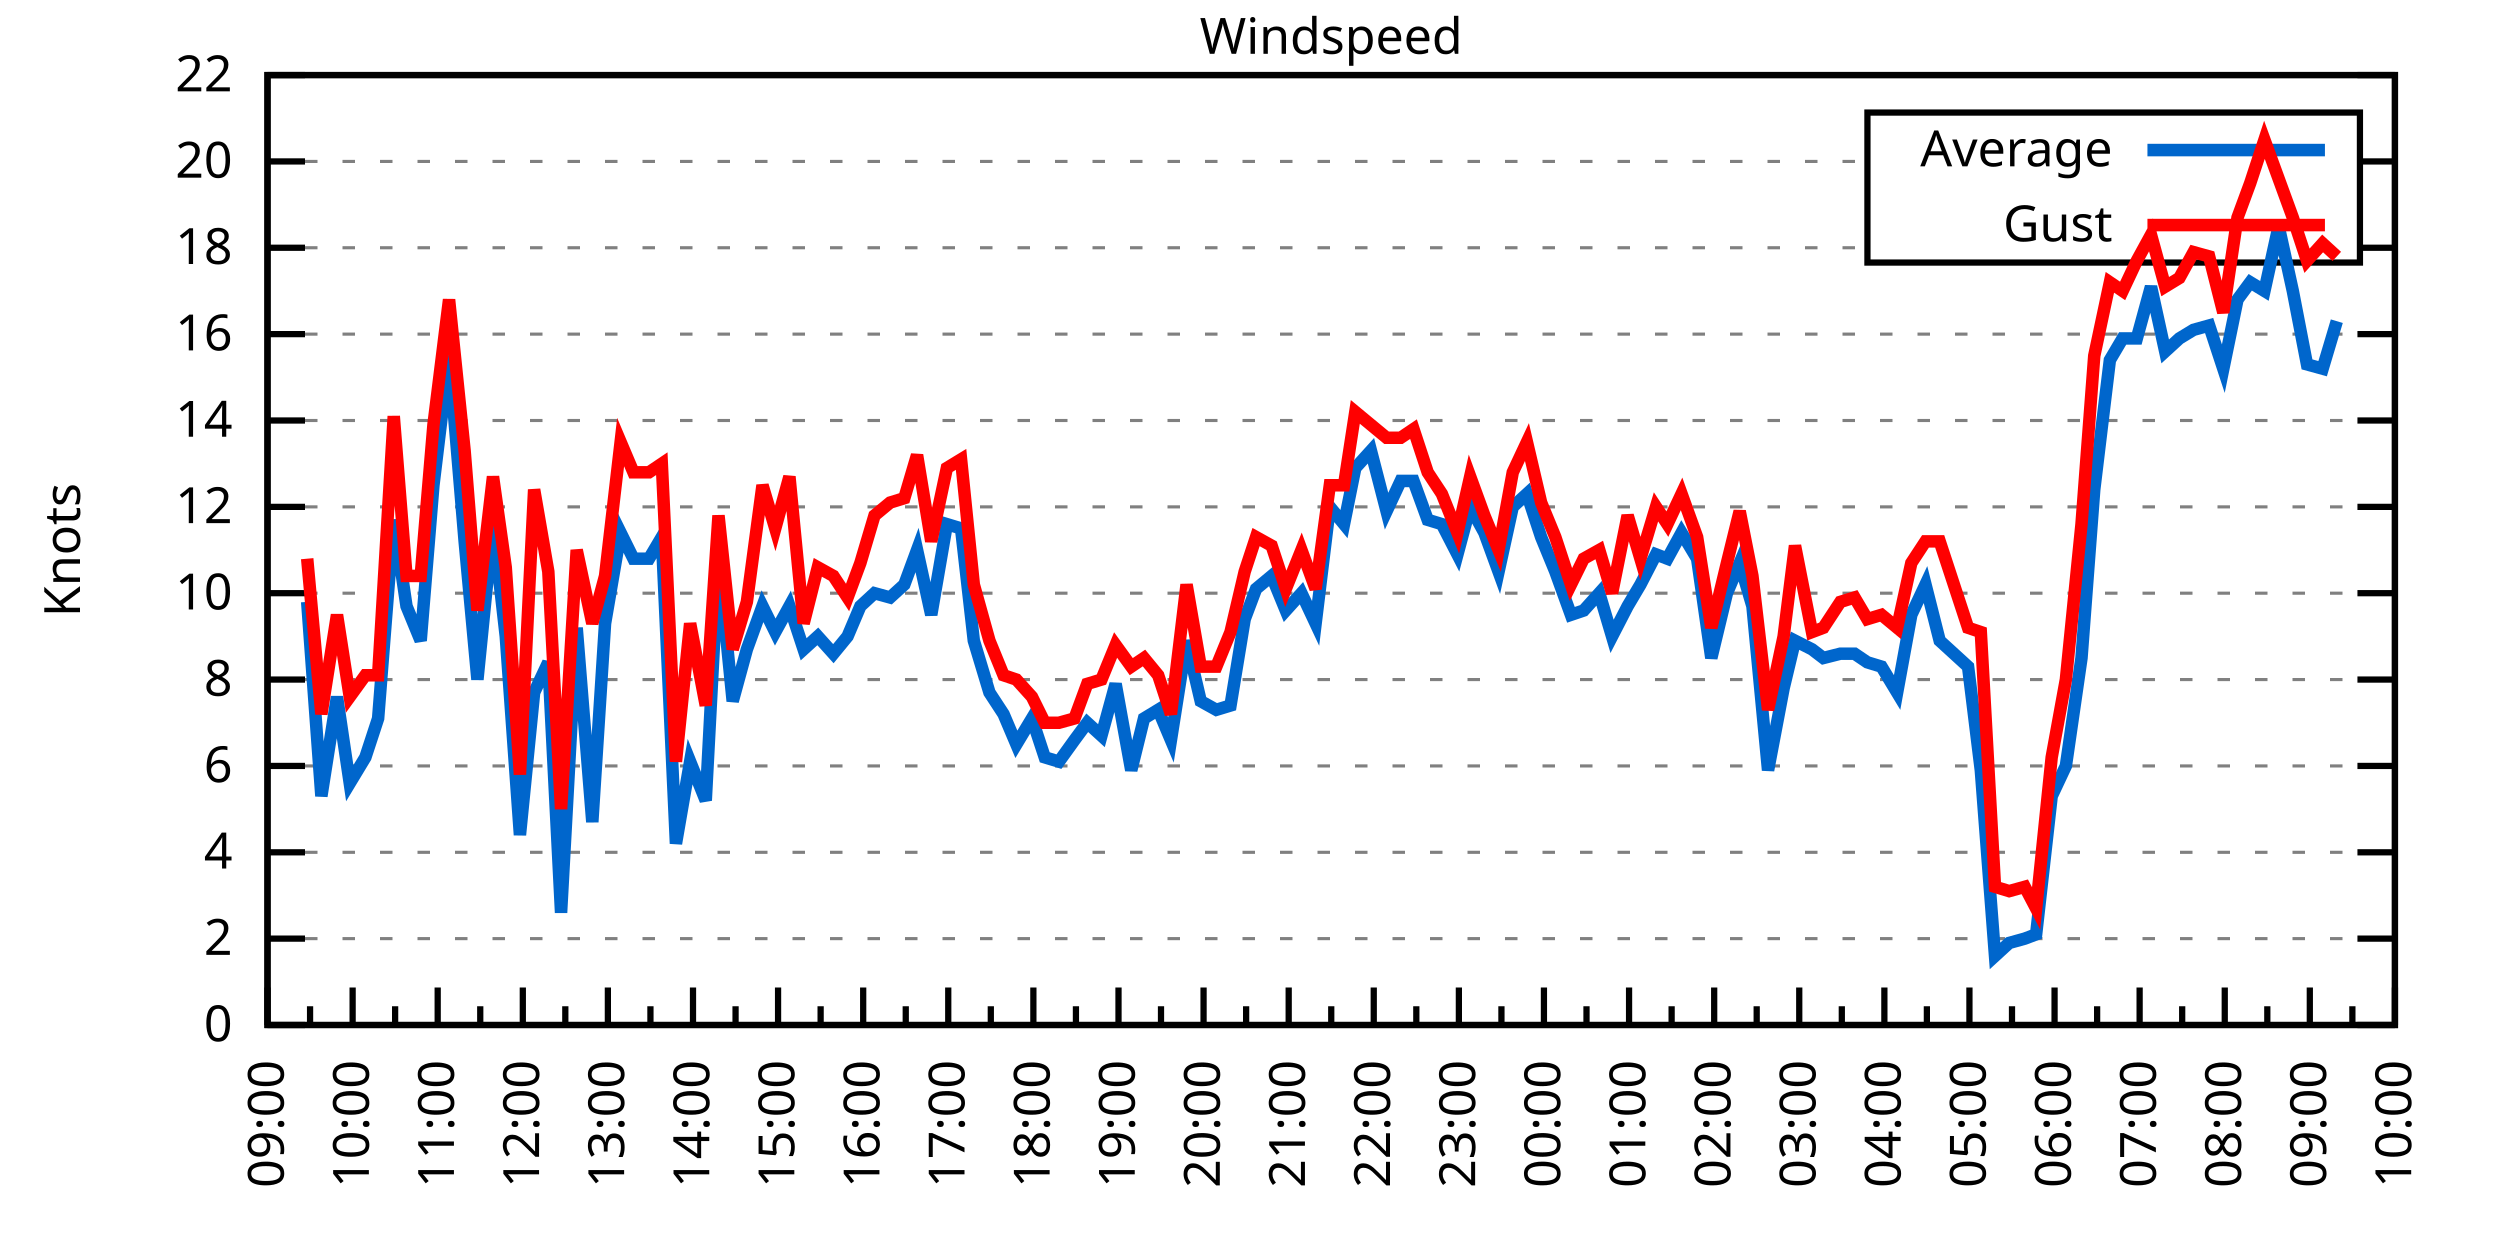
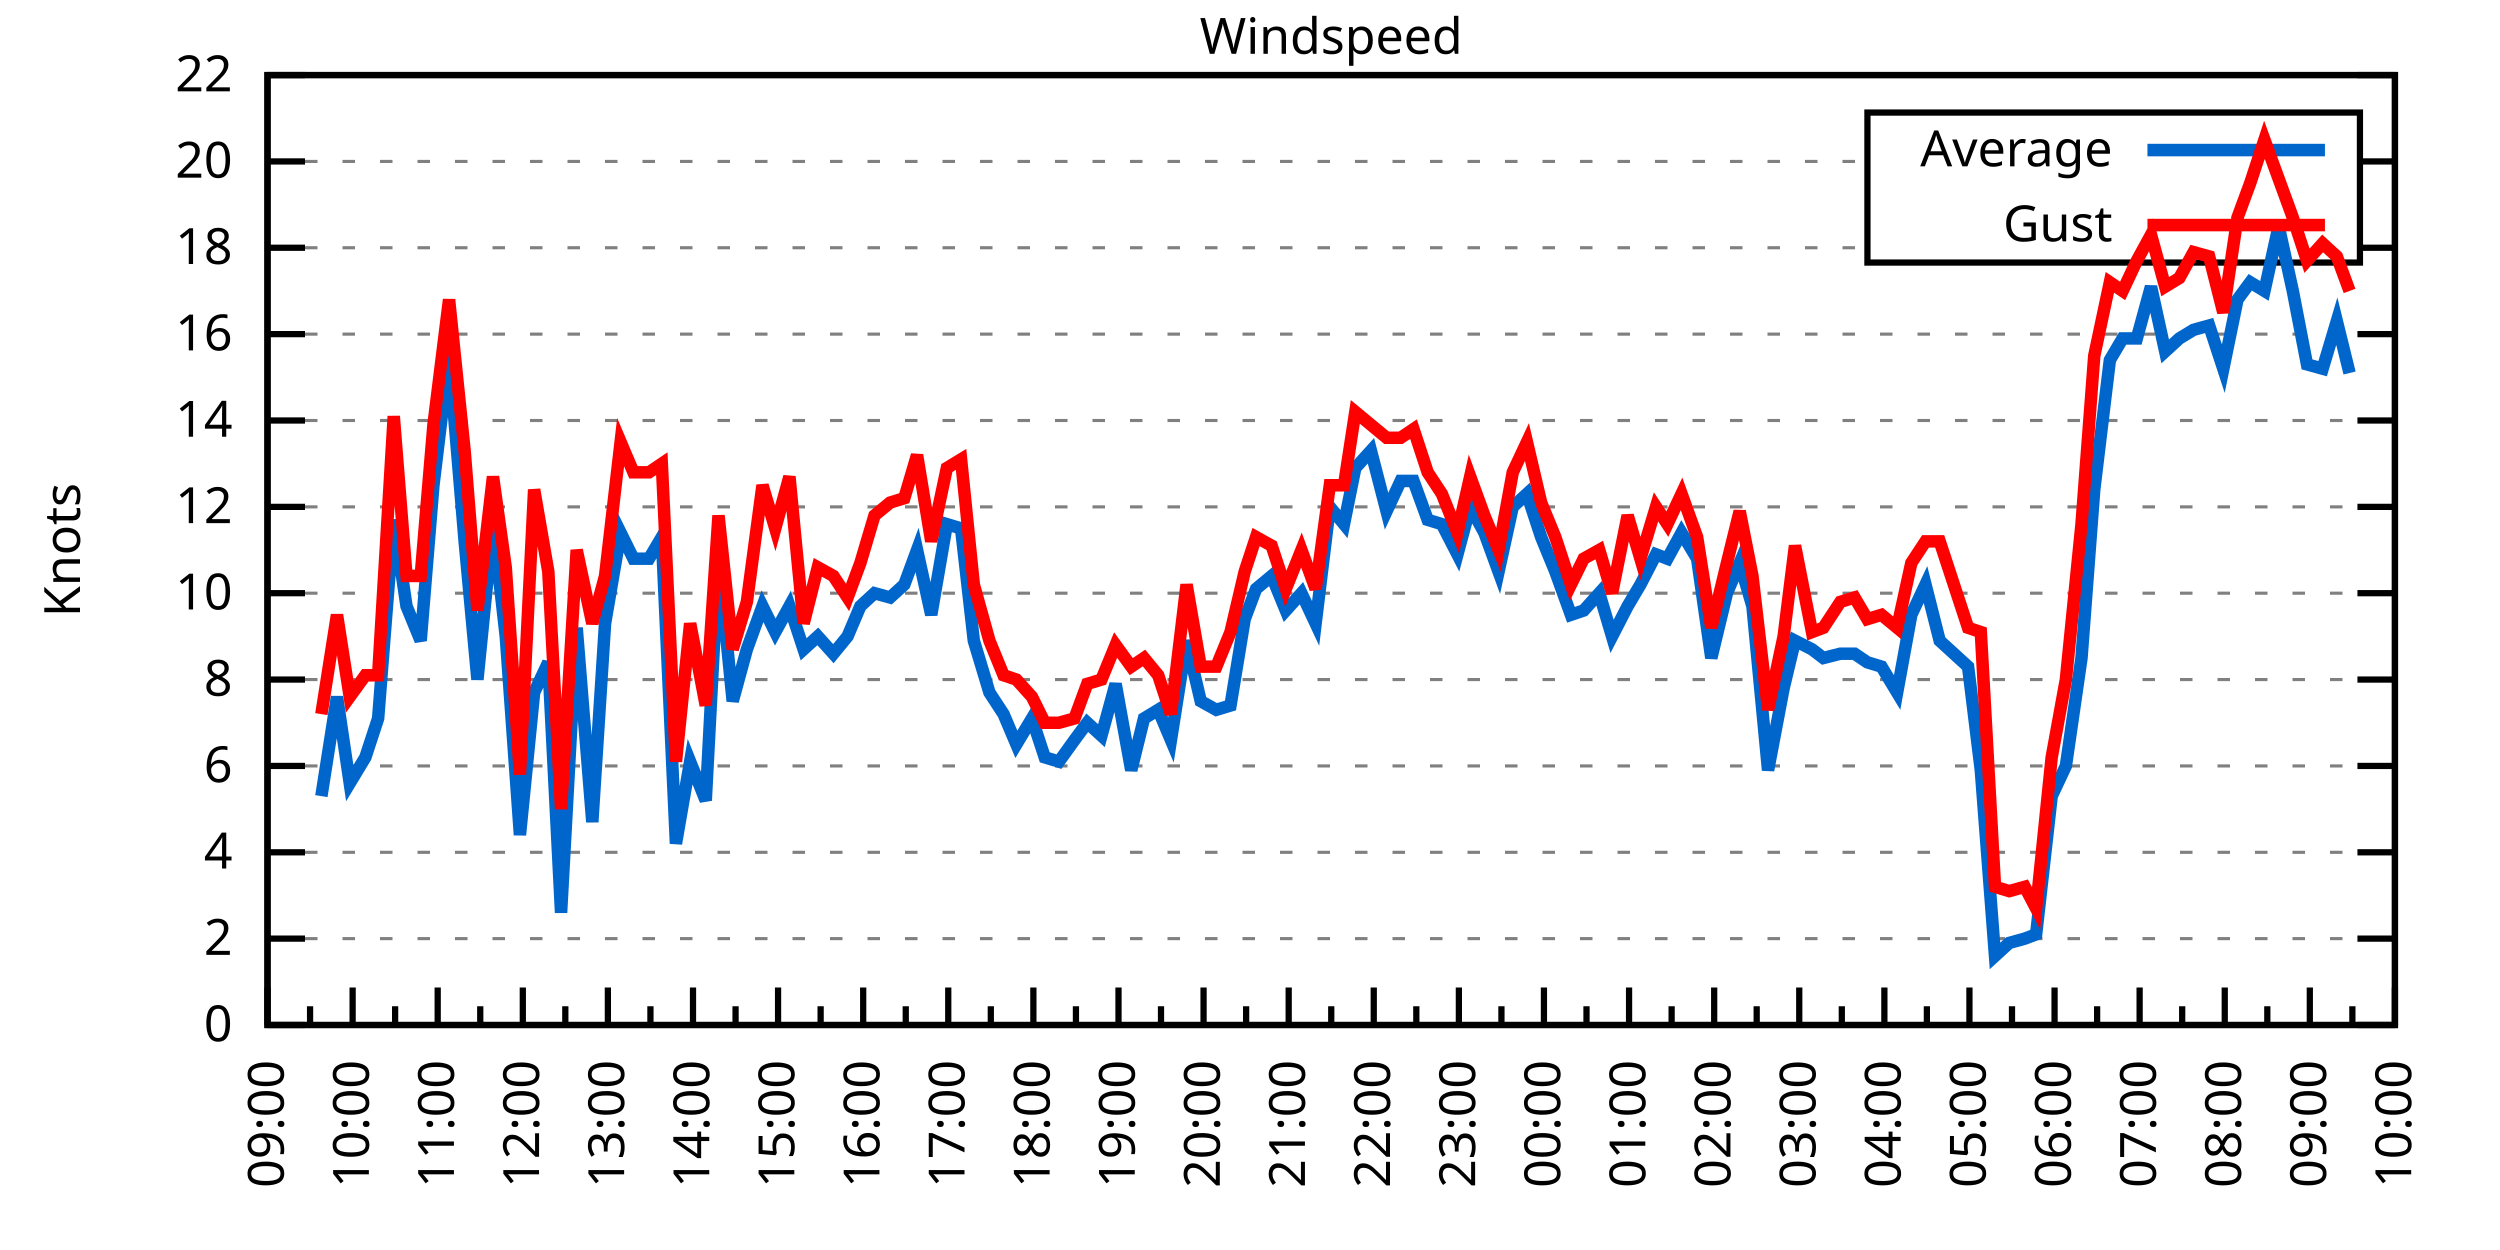
<svg xmlns="http://www.w3.org/2000/svg" xmlns:xlink="http://www.w3.org/1999/xlink" width="400" height="200" viewBox="0 0 400 200">
  <g id="gnuplot_canvas">
    <rect x="0" y="0" width="400" height="200" fill="none" />
    <defs>
      <circle id="gpDot" r="0.5" stroke-width="0.5" stroke="currentColor" />
      <path id="gpPt0" stroke-width="0.333" stroke="currentColor" d="M-1,0 h2 M0,-1 v2" />
      <path id="gpPt1" stroke-width="0.333" stroke="currentColor" d="M-1,-1 L1,1 M1,-1 L-1,1" />
      <path id="gpPt2" stroke-width="0.333" stroke="currentColor" d="M-1,0 L1,0 M0,-1 L0,1 M-1,-1 L1,1 M-1,1 L1,-1" />
      <rect id="gpPt3" stroke-width="0.333" stroke="currentColor" x="-1" y="-1" width="2" height="2" />
      <rect id="gpPt4" stroke-width="0.333" stroke="currentColor" fill="currentColor" x="-1" y="-1" width="2" height="2" />
      <circle id="gpPt5" stroke-width="0.333" stroke="currentColor" cx="0" cy="0" r="1" />
      <use xlink:href="#gpPt5" id="gpPt6" fill="currentColor" stroke="none" />
      <path id="gpPt7" stroke-width="0.333" stroke="currentColor" d="M0,-1.33 L-1.33,0.67 L1.33,0.67 z" />
      <use xlink:href="#gpPt7" id="gpPt8" fill="currentColor" stroke="none" />
      <use xlink:href="#gpPt7" id="gpPt9" stroke="currentColor" transform="rotate(180)" />
      <use xlink:href="#gpPt9" id="gpPt10" fill="currentColor" stroke="none" />
      <use xlink:href="#gpPt3" id="gpPt11" stroke="currentColor" transform="rotate(45)" />
      <use xlink:href="#gpPt11" id="gpPt12" fill="currentColor" stroke="none" />
      <path id="gpPt13" stroke-width="0.333" stroke="currentColor" d="M0,1.330 L1.265,0.411 L0.782,-1.067 L-0.782,-1.076 L-1.265,0.411 z" />
      <use xlink:href="#gpPt13" id="gpPt14" fill="currentColor" stroke="none" />
      <filter id="textbox" filterUnits="objectBoundingBox" x="0" y="0" height="1" width="1">
        <feFlood flood-color="white" flood-opacity="1" result="bgnd" />
        <feComposite in="SourceGraphic" in2="bgnd" operator="atop" />
      </filter>
      <filter id="greybox" filterUnits="objectBoundingBox" x="0" y="0" height="1" width="1">
        <feFlood flood-color="lightgrey" flood-opacity="1" result="grey" />
        <feComposite in="SourceGraphic" in2="grey" operator="atop" />
      </filter>
    </defs>
    <g fill="none" color="white" stroke="currentColor" stroke-width="1.00" stroke-linecap="butt" stroke-linejoin="miter">
</g>
    <g fill="none" color="black" stroke="currentColor" stroke-width="1.00" stroke-linecap="butt" stroke-linejoin="miter">
      <g stroke="none" shape-rendering="crispEdges">
        <polygon fill="rgb(255, 255, 255)" points="42.80,164.00 383.18,164.00 383.18,12.02 42.80,12.02 " />
      </g>
    </g>
    <g fill="none" color="black" stroke="currentColor" stroke-width="1.00" stroke-linecap="butt" stroke-linejoin="miter">
</g>
    <g fill="none" color="black" stroke="black" stroke-width="0.50" stroke-linecap="butt" stroke-linejoin="miter">
</g>
    <g fill="none" color="gray" stroke="currentColor" stroke-width="0.50" stroke-linecap="butt" stroke-linejoin="miter">
      <path stroke="gray" stroke-dasharray="2,4" class="gridline" d="M42.80,164.00 L383.19,164.00  " />
    </g>
    <g fill="none" color="gray" stroke="gray" stroke-width="1.00" stroke-linecap="butt" stroke-linejoin="miter">
</g>
    <g fill="none" color="black" stroke="currentColor" stroke-width="1.00" stroke-linecap="butt" stroke-linejoin="miter">
      <path stroke="black" d="M42.80,164.00 L48.80,164.00 M383.19,164.00 L377.19,164.00  " />
      <g transform="translate(37.20,166.60)" stroke="none" fill="black" font-family="Sans" font-size="8.00" text-anchor="end">
        <text>
          <tspan font-family="Sans"> 0</tspan>
        </text>
      </g>
    </g>
    <g fill="none" color="black" stroke="currentColor" stroke-width="1.00" stroke-linecap="butt" stroke-linejoin="miter">
</g>
    <g fill="none" color="black" stroke="black" stroke-width="0.50" stroke-linecap="butt" stroke-linejoin="miter">
</g>
    <g fill="none" color="gray" stroke="currentColor" stroke-width="0.50" stroke-linecap="butt" stroke-linejoin="miter">
      <path stroke="gray" stroke-dasharray="2,4" class="gridline" d="M42.80,150.18 L383.19,150.18  " />
    </g>
    <g fill="none" color="gray" stroke="gray" stroke-width="1.00" stroke-linecap="butt" stroke-linejoin="miter">
</g>
    <g fill="none" color="black" stroke="currentColor" stroke-width="1.00" stroke-linecap="butt" stroke-linejoin="miter">
      <path stroke="black" d="M42.80,150.18 L48.80,150.18 M383.19,150.18 L377.19,150.18  " />
      <g transform="translate(37.20,152.78)" stroke="none" fill="black" font-family="Sans" font-size="8.00" text-anchor="end">
        <text>
          <tspan font-family="Sans"> 2</tspan>
        </text>
      </g>
    </g>
    <g fill="none" color="black" stroke="currentColor" stroke-width="1.00" stroke-linecap="butt" stroke-linejoin="miter">
</g>
    <g fill="none" color="black" stroke="black" stroke-width="0.50" stroke-linecap="butt" stroke-linejoin="miter">
</g>
    <g fill="none" color="gray" stroke="currentColor" stroke-width="0.50" stroke-linecap="butt" stroke-linejoin="miter">
      <path stroke="gray" stroke-dasharray="2,4" class="gridline" d="M42.80,136.37 L383.19,136.37  " />
    </g>
    <g fill="none" color="gray" stroke="gray" stroke-width="1.00" stroke-linecap="butt" stroke-linejoin="miter">
</g>
    <g fill="none" color="black" stroke="currentColor" stroke-width="1.00" stroke-linecap="butt" stroke-linejoin="miter">
      <path stroke="black" d="M42.80,136.37 L48.80,136.37 M383.19,136.37 L377.19,136.37  " />
      <g transform="translate(37.20,138.97)" stroke="none" fill="black" font-family="Sans" font-size="8.00" text-anchor="end">
        <text>
          <tspan font-family="Sans"> 4</tspan>
        </text>
      </g>
    </g>
    <g fill="none" color="black" stroke="currentColor" stroke-width="1.00" stroke-linecap="butt" stroke-linejoin="miter">
</g>
    <g fill="none" color="black" stroke="black" stroke-width="0.50" stroke-linecap="butt" stroke-linejoin="miter">
</g>
    <g fill="none" color="gray" stroke="currentColor" stroke-width="0.50" stroke-linecap="butt" stroke-linejoin="miter">
      <path stroke="gray" stroke-dasharray="2,4" class="gridline" d="M42.80,122.55 L383.19,122.55  " />
    </g>
    <g fill="none" color="gray" stroke="gray" stroke-width="1.00" stroke-linecap="butt" stroke-linejoin="miter">
</g>
    <g fill="none" color="black" stroke="currentColor" stroke-width="1.00" stroke-linecap="butt" stroke-linejoin="miter">
      <path stroke="black" d="M42.80,122.55 L48.80,122.55 M383.19,122.55 L377.19,122.55  " />
      <g transform="translate(37.20,125.15)" stroke="none" fill="black" font-family="Sans" font-size="8.00" text-anchor="end">
        <text>
          <tspan font-family="Sans"> 6</tspan>
        </text>
      </g>
    </g>
    <g fill="none" color="black" stroke="currentColor" stroke-width="1.00" stroke-linecap="butt" stroke-linejoin="miter">
</g>
    <g fill="none" color="black" stroke="black" stroke-width="0.50" stroke-linecap="butt" stroke-linejoin="miter">
</g>
    <g fill="none" color="gray" stroke="currentColor" stroke-width="0.50" stroke-linecap="butt" stroke-linejoin="miter">
      <path stroke="gray" stroke-dasharray="2,4" class="gridline" d="M42.80,108.73 L383.19,108.73  " />
    </g>
    <g fill="none" color="gray" stroke="gray" stroke-width="1.00" stroke-linecap="butt" stroke-linejoin="miter">
</g>
    <g fill="none" color="black" stroke="currentColor" stroke-width="1.00" stroke-linecap="butt" stroke-linejoin="miter">
      <path stroke="black" d="M42.80,108.73 L48.80,108.73 M383.19,108.73 L377.19,108.73  " />
      <g transform="translate(37.20,111.33)" stroke="none" fill="black" font-family="Sans" font-size="8.00" text-anchor="end">
        <text>
          <tspan font-family="Sans"> 8</tspan>
        </text>
      </g>
    </g>
    <g fill="none" color="black" stroke="currentColor" stroke-width="1.00" stroke-linecap="butt" stroke-linejoin="miter">
</g>
    <g fill="none" color="black" stroke="black" stroke-width="0.50" stroke-linecap="butt" stroke-linejoin="miter">
</g>
    <g fill="none" color="gray" stroke="currentColor" stroke-width="0.50" stroke-linecap="butt" stroke-linejoin="miter">
      <path stroke="gray" stroke-dasharray="2,4" class="gridline" d="M42.80,94.91 L383.19,94.91  " />
    </g>
    <g fill="none" color="gray" stroke="gray" stroke-width="1.00" stroke-linecap="butt" stroke-linejoin="miter">
</g>
    <g fill="none" color="black" stroke="currentColor" stroke-width="1.00" stroke-linecap="butt" stroke-linejoin="miter">
      <path stroke="black" d="M42.80,94.91 L48.80,94.91 M383.19,94.91 L377.19,94.91  " />
      <g transform="translate(37.20,97.51)" stroke="none" fill="black" font-family="Sans" font-size="8.00" text-anchor="end">
        <text>
          <tspan font-family="Sans"> 10</tspan>
        </text>
      </g>
    </g>
    <g fill="none" color="black" stroke="currentColor" stroke-width="1.00" stroke-linecap="butt" stroke-linejoin="miter">
</g>
    <g fill="none" color="black" stroke="black" stroke-width="0.50" stroke-linecap="butt" stroke-linejoin="miter">
</g>
    <g fill="none" color="gray" stroke="currentColor" stroke-width="0.50" stroke-linecap="butt" stroke-linejoin="miter">
      <path stroke="gray" stroke-dasharray="2,4" class="gridline" d="M42.80,81.10 L383.19,81.10  " />
    </g>
    <g fill="none" color="gray" stroke="gray" stroke-width="1.00" stroke-linecap="butt" stroke-linejoin="miter">
</g>
    <g fill="none" color="black" stroke="currentColor" stroke-width="1.00" stroke-linecap="butt" stroke-linejoin="miter">
      <path stroke="black" d="M42.80,81.10 L48.80,81.10 M383.19,81.10 L377.19,81.10  " />
      <g transform="translate(37.20,83.70)" stroke="none" fill="black" font-family="Sans" font-size="8.00" text-anchor="end">
        <text>
          <tspan font-family="Sans"> 12</tspan>
        </text>
      </g>
    </g>
    <g fill="none" color="black" stroke="currentColor" stroke-width="1.00" stroke-linecap="butt" stroke-linejoin="miter">
</g>
    <g fill="none" color="black" stroke="black" stroke-width="0.50" stroke-linecap="butt" stroke-linejoin="miter">
</g>
    <g fill="none" color="gray" stroke="currentColor" stroke-width="0.50" stroke-linecap="butt" stroke-linejoin="miter">
      <path stroke="gray" stroke-dasharray="2,4" class="gridline" d="M42.80,67.28 L383.19,67.28  " />
    </g>
    <g fill="none" color="gray" stroke="gray" stroke-width="1.00" stroke-linecap="butt" stroke-linejoin="miter">
</g>
    <g fill="none" color="black" stroke="currentColor" stroke-width="1.00" stroke-linecap="butt" stroke-linejoin="miter">
      <path stroke="black" d="M42.80,67.28 L48.80,67.28 M383.19,67.28 L377.19,67.28  " />
      <g transform="translate(37.20,69.88)" stroke="none" fill="black" font-family="Sans" font-size="8.00" text-anchor="end">
        <text>
          <tspan font-family="Sans"> 14</tspan>
        </text>
      </g>
    </g>
    <g fill="none" color="black" stroke="currentColor" stroke-width="1.00" stroke-linecap="butt" stroke-linejoin="miter">
</g>
    <g fill="none" color="black" stroke="black" stroke-width="0.50" stroke-linecap="butt" stroke-linejoin="miter">
</g>
    <g fill="none" color="gray" stroke="currentColor" stroke-width="0.50" stroke-linecap="butt" stroke-linejoin="miter">
      <path stroke="gray" stroke-dasharray="2,4" class="gridline" d="M42.80,53.46 L383.19,53.46  " />
    </g>
    <g fill="none" color="gray" stroke="gray" stroke-width="1.00" stroke-linecap="butt" stroke-linejoin="miter">
</g>
    <g fill="none" color="black" stroke="currentColor" stroke-width="1.00" stroke-linecap="butt" stroke-linejoin="miter">
      <path stroke="black" d="M42.80,53.46 L48.80,53.46 M383.19,53.46 L377.19,53.46  " />
      <g transform="translate(37.20,56.06)" stroke="none" fill="black" font-family="Sans" font-size="8.00" text-anchor="end">
        <text>
          <tspan font-family="Sans"> 16</tspan>
        </text>
      </g>
    </g>
    <g fill="none" color="black" stroke="currentColor" stroke-width="1.00" stroke-linecap="butt" stroke-linejoin="miter">
</g>
    <g fill="none" color="black" stroke="black" stroke-width="0.50" stroke-linecap="butt" stroke-linejoin="miter">
</g>
    <g fill="none" color="gray" stroke="currentColor" stroke-width="0.50" stroke-linecap="butt" stroke-linejoin="miter">
      <path stroke="gray" stroke-dasharray="2,4" class="gridline" d="M42.80,39.64 L298.79,39.64 M377.59,39.64 L383.19,39.64  " />
    </g>
    <g fill="none" color="gray" stroke="gray" stroke-width="1.00" stroke-linecap="butt" stroke-linejoin="miter">
</g>
    <g fill="none" color="black" stroke="currentColor" stroke-width="1.00" stroke-linecap="butt" stroke-linejoin="miter">
      <path stroke="black" d="M42.80,39.64 L48.80,39.64 M383.19,39.64 L377.19,39.64  " />
      <g transform="translate(37.20,42.24)" stroke="none" fill="black" font-family="Sans" font-size="8.00" text-anchor="end">
        <text>
          <tspan font-family="Sans"> 18</tspan>
        </text>
      </g>
    </g>
    <g fill="none" color="black" stroke="currentColor" stroke-width="1.00" stroke-linecap="butt" stroke-linejoin="miter">
</g>
    <g fill="none" color="black" stroke="black" stroke-width="0.50" stroke-linecap="butt" stroke-linejoin="miter">
</g>
    <g fill="none" color="gray" stroke="currentColor" stroke-width="0.50" stroke-linecap="butt" stroke-linejoin="miter">
      <path stroke="gray" stroke-dasharray="2,4" class="gridline" d="M42.80,25.83 L298.79,25.83 M377.59,25.83 L383.19,25.83  " />
    </g>
    <g fill="none" color="gray" stroke="gray" stroke-width="1.00" stroke-linecap="butt" stroke-linejoin="miter">
</g>
    <g fill="none" color="black" stroke="currentColor" stroke-width="1.00" stroke-linecap="butt" stroke-linejoin="miter">
      <path stroke="black" d="M42.80,25.83 L48.80,25.83 M383.19,25.83 L377.19,25.83  " />
      <g transform="translate(37.20,28.43)" stroke="none" fill="black" font-family="Sans" font-size="8.00" text-anchor="end">
        <text>
          <tspan font-family="Sans"> 20</tspan>
        </text>
      </g>
    </g>
    <g fill="none" color="black" stroke="currentColor" stroke-width="1.00" stroke-linecap="butt" stroke-linejoin="miter">
</g>
    <g fill="none" color="black" stroke="black" stroke-width="0.50" stroke-linecap="butt" stroke-linejoin="miter">
</g>
    <g fill="none" color="gray" stroke="currentColor" stroke-width="0.50" stroke-linecap="butt" stroke-linejoin="miter">
      <path stroke="gray" stroke-dasharray="2,4" class="gridline" d="M42.80,12.01 L383.19,12.01  " />
    </g>
    <g fill="none" color="gray" stroke="gray" stroke-width="1.00" stroke-linecap="butt" stroke-linejoin="miter">
</g>
    <g fill="none" color="black" stroke="currentColor" stroke-width="1.00" stroke-linecap="butt" stroke-linejoin="miter">
      <path stroke="black" d="M42.80,12.01 L48.80,12.01 M383.19,12.01 L377.19,12.01  " />
      <g transform="translate(37.20,14.61)" stroke="none" fill="black" font-family="Sans" font-size="8.00" text-anchor="end">
        <text>
          <tspan font-family="Sans"> 22</tspan>
        </text>
      </g>
    </g>
    <g fill="none" color="black" stroke="currentColor" stroke-width="1.00" stroke-linecap="butt" stroke-linejoin="miter">
      <path stroke="black" d="M42.80,164.00 L42.80,158.00  " />
      <g transform="translate(45.40,169.60) rotate(270)" stroke="none" fill="black" font-family="Sans" font-size="8.00" text-anchor="end">
        <text>
          <tspan font-family="Sans">09:00</tspan>
        </text>
      </g>
    </g>
    <g fill="none" color="black" stroke="currentColor" stroke-width="1.00" stroke-linecap="butt" stroke-linejoin="miter">
      <path stroke="black" d="M49.61,164.00 L49.61,161.00 M56.42,164.00 L56.42,158.00  " />
      <g transform="translate(59.02,169.60) rotate(270)" stroke="none" fill="black" font-family="Sans" font-size="8.00" text-anchor="end">
        <text>
          <tspan font-family="Sans">10:00</tspan>
        </text>
      </g>
    </g>
    <g fill="none" color="black" stroke="currentColor" stroke-width="1.00" stroke-linecap="butt" stroke-linejoin="miter">
      <path stroke="black" d="M63.22,164.00 L63.22,161.00 M70.03,164.00 L70.03,158.00  " />
      <g transform="translate(72.63,169.60) rotate(270)" stroke="none" fill="black" font-family="Sans" font-size="8.00" text-anchor="end">
        <text>
          <tspan font-family="Sans">11:00</tspan>
        </text>
      </g>
    </g>
    <g fill="none" color="black" stroke="currentColor" stroke-width="1.00" stroke-linecap="butt" stroke-linejoin="miter">
      <path stroke="black" d="M76.84,164.00 L76.84,161.00 M83.65,164.00 L83.65,158.00  " />
      <g transform="translate(86.25,169.60) rotate(270)" stroke="none" fill="black" font-family="Sans" font-size="8.00" text-anchor="end">
        <text>
          <tspan font-family="Sans">12:00</tspan>
        </text>
      </g>
    </g>
    <g fill="none" color="black" stroke="currentColor" stroke-width="1.00" stroke-linecap="butt" stroke-linejoin="miter">
      <path stroke="black" d="M90.45,164.00 L90.45,161.00 M97.26,164.00 L97.26,158.00  " />
      <g transform="translate(99.86,169.60) rotate(270)" stroke="none" fill="black" font-family="Sans" font-size="8.00" text-anchor="end">
        <text>
          <tspan font-family="Sans">13:00</tspan>
        </text>
      </g>
    </g>
    <g fill="none" color="black" stroke="currentColor" stroke-width="1.00" stroke-linecap="butt" stroke-linejoin="miter">
      <path stroke="black" d="M104.07,164.00 L104.07,161.00 M110.88,164.00 L110.88,158.00  " />
      <g transform="translate(113.48,169.60) rotate(270)" stroke="none" fill="black" font-family="Sans" font-size="8.00" text-anchor="end">
        <text>
          <tspan font-family="Sans">14:00</tspan>
        </text>
      </g>
    </g>
    <g fill="none" color="black" stroke="currentColor" stroke-width="1.00" stroke-linecap="butt" stroke-linejoin="miter">
      <path stroke="black" d="M117.69,164.00 L117.69,161.00 M124.49,164.00 L124.49,158.00  " />
      <g transform="translate(127.09,169.60) rotate(270)" stroke="none" fill="black" font-family="Sans" font-size="8.00" text-anchor="end">
        <text>
          <tspan font-family="Sans">15:00</tspan>
        </text>
      </g>
    </g>
    <g fill="none" color="black" stroke="currentColor" stroke-width="1.00" stroke-linecap="butt" stroke-linejoin="miter">
      <path stroke="black" d="M131.30,164.00 L131.30,161.00 M138.11,164.00 L138.11,158.00  " />
      <g transform="translate(140.71,169.60) rotate(270)" stroke="none" fill="black" font-family="Sans" font-size="8.00" text-anchor="end">
        <text>
          <tspan font-family="Sans">16:00</tspan>
        </text>
      </g>
    </g>
    <g fill="none" color="black" stroke="currentColor" stroke-width="1.00" stroke-linecap="butt" stroke-linejoin="miter">
      <path stroke="black" d="M144.92,164.00 L144.92,161.00 M151.72,164.00 L151.72,158.00  " />
      <g transform="translate(154.32,169.60) rotate(270)" stroke="none" fill="black" font-family="Sans" font-size="8.00" text-anchor="end">
        <text>
          <tspan font-family="Sans">17:00</tspan>
        </text>
      </g>
    </g>
    <g fill="none" color="black" stroke="currentColor" stroke-width="1.00" stroke-linecap="butt" stroke-linejoin="miter">
      <path stroke="black" d="M158.53,164.00 L158.53,161.00 M165.34,164.00 L165.34,158.00  " />
      <g transform="translate(167.94,169.60) rotate(270)" stroke="none" fill="black" font-family="Sans" font-size="8.00" text-anchor="end">
        <text>
          <tspan font-family="Sans">18:00</tspan>
        </text>
      </g>
    </g>
    <g fill="none" color="black" stroke="currentColor" stroke-width="1.00" stroke-linecap="butt" stroke-linejoin="miter">
      <path stroke="black" d="M172.15,164.00 L172.15,161.00 M178.96,164.00 L178.96,158.00  " />
      <g transform="translate(181.56,169.60) rotate(270)" stroke="none" fill="black" font-family="Sans" font-size="8.00" text-anchor="end">
        <text>
          <tspan font-family="Sans">19:00</tspan>
        </text>
      </g>
    </g>
    <g fill="none" color="black" stroke="currentColor" stroke-width="1.00" stroke-linecap="butt" stroke-linejoin="miter">
      <path stroke="black" d="M185.76,164.00 L185.76,161.00 M192.57,164.00 L192.57,158.00  " />
      <g transform="translate(195.17,169.60) rotate(270)" stroke="none" fill="black" font-family="Sans" font-size="8.00" text-anchor="end">
        <text>
          <tspan font-family="Sans">20:00</tspan>
        </text>
      </g>
    </g>
    <g fill="none" color="black" stroke="currentColor" stroke-width="1.00" stroke-linecap="butt" stroke-linejoin="miter">
      <path stroke="black" d="M199.38,164.00 L199.38,161.00 M206.19,164.00 L206.19,158.00  " />
      <g transform="translate(208.79,169.60) rotate(270)" stroke="none" fill="black" font-family="Sans" font-size="8.00" text-anchor="end">
        <text>
          <tspan font-family="Sans">21:00</tspan>
        </text>
      </g>
    </g>
    <g fill="none" color="black" stroke="currentColor" stroke-width="1.00" stroke-linecap="butt" stroke-linejoin="miter">
      <path stroke="black" d="M213.00,164.00 L213.00,161.00 M219.80,164.00 L219.80,158.00  " />
      <g transform="translate(222.40,169.60) rotate(270)" stroke="none" fill="black" font-family="Sans" font-size="8.00" text-anchor="end">
        <text>
          <tspan font-family="Sans">22:00</tspan>
        </text>
      </g>
    </g>
    <g fill="none" color="black" stroke="currentColor" stroke-width="1.00" stroke-linecap="butt" stroke-linejoin="miter">
      <path stroke="black" d="M226.61,164.00 L226.61,161.00 M233.42,164.00 L233.42,158.00  " />
      <g transform="translate(236.02,169.60) rotate(270)" stroke="none" fill="black" font-family="Sans" font-size="8.00" text-anchor="end">
        <text>
          <tspan font-family="Sans">23:00</tspan>
        </text>
      </g>
    </g>
    <g fill="none" color="black" stroke="currentColor" stroke-width="1.00" stroke-linecap="butt" stroke-linejoin="miter">
      <path stroke="black" d="M240.23,164.00 L240.23,161.00 M247.03,164.00 L247.03,158.00  " />
      <g transform="translate(249.63,169.60) rotate(270)" stroke="none" fill="black" font-family="Sans" font-size="8.00" text-anchor="end">
        <text>
          <tspan font-family="Sans">00:00</tspan>
        </text>
      </g>
    </g>
    <g fill="none" color="black" stroke="currentColor" stroke-width="1.00" stroke-linecap="butt" stroke-linejoin="miter">
      <path stroke="black" d="M253.84,164.00 L253.84,161.00 M260.65,164.00 L260.65,158.00  " />
      <g transform="translate(263.25,169.60) rotate(270)" stroke="none" fill="black" font-family="Sans" font-size="8.00" text-anchor="end">
        <text>
          <tspan font-family="Sans">01:00</tspan>
        </text>
      </g>
    </g>
    <g fill="none" color="black" stroke="currentColor" stroke-width="1.00" stroke-linecap="butt" stroke-linejoin="miter">
      <path stroke="black" d="M267.46,164.00 L267.46,161.00 M274.27,164.00 L274.27,158.00  " />
      <g transform="translate(276.87,169.60) rotate(270)" stroke="none" fill="black" font-family="Sans" font-size="8.00" text-anchor="end">
        <text>
          <tspan font-family="Sans">02:00</tspan>
        </text>
      </g>
    </g>
    <g fill="none" color="black" stroke="currentColor" stroke-width="1.00" stroke-linecap="butt" stroke-linejoin="miter">
      <path stroke="black" d="M281.07,164.00 L281.07,161.00 M287.88,164.00 L287.88,158.00  " />
      <g transform="translate(290.48,169.60) rotate(270)" stroke="none" fill="black" font-family="Sans" font-size="8.00" text-anchor="end">
        <text>
          <tspan font-family="Sans">03:00</tspan>
        </text>
      </g>
    </g>
    <g fill="none" color="black" stroke="currentColor" stroke-width="1.00" stroke-linecap="butt" stroke-linejoin="miter">
      <path stroke="black" d="M294.69,164.00 L294.69,161.00 M301.50,164.00 L301.50,158.00  " />
      <g transform="translate(304.10,169.60) rotate(270)" stroke="none" fill="black" font-family="Sans" font-size="8.00" text-anchor="end">
        <text>
          <tspan font-family="Sans">04:00</tspan>
        </text>
      </g>
    </g>
    <g fill="none" color="black" stroke="currentColor" stroke-width="1.00" stroke-linecap="butt" stroke-linejoin="miter">
      <path stroke="black" d="M308.30,164.00 L308.30,161.00 M315.11,164.00 L315.11,158.00  " />
      <g transform="translate(317.71,169.60) rotate(270)" stroke="none" fill="black" font-family="Sans" font-size="8.00" text-anchor="end">
        <text>
          <tspan font-family="Sans">05:00</tspan>
        </text>
      </g>
    </g>
    <g fill="none" color="black" stroke="currentColor" stroke-width="1.00" stroke-linecap="butt" stroke-linejoin="miter">
      <path stroke="black" d="M321.92,164.00 L321.92,161.00 M328.73,164.00 L328.73,158.00  " />
      <g transform="translate(331.33,169.60) rotate(270)" stroke="none" fill="black" font-family="Sans" font-size="8.00" text-anchor="end">
        <text>
          <tspan font-family="Sans">06:00</tspan>
        </text>
      </g>
    </g>
    <g fill="none" color="black" stroke="currentColor" stroke-width="1.00" stroke-linecap="butt" stroke-linejoin="miter">
      <path stroke="black" d="M335.54,164.00 L335.54,161.00 M342.34,164.00 L342.34,158.00  " />
      <g transform="translate(344.94,169.60) rotate(270)" stroke="none" fill="black" font-family="Sans" font-size="8.00" text-anchor="end">
        <text>
          <tspan font-family="Sans">07:00</tspan>
        </text>
      </g>
    </g>
    <g fill="none" color="black" stroke="currentColor" stroke-width="1.00" stroke-linecap="butt" stroke-linejoin="miter">
      <path stroke="black" d="M349.15,164.00 L349.15,161.00 M355.96,164.00 L355.96,158.00  " />
      <g transform="translate(358.56,169.60) rotate(270)" stroke="none" fill="black" font-family="Sans" font-size="8.00" text-anchor="end">
        <text>
          <tspan font-family="Sans">08:00</tspan>
        </text>
      </g>
    </g>
    <g fill="none" color="black" stroke="currentColor" stroke-width="1.00" stroke-linecap="butt" stroke-linejoin="miter">
      <path stroke="black" d="M362.77,164.00 L362.77,161.00 M369.57,164.00 L369.57,158.00  " />
      <g transform="translate(372.17,169.60) rotate(270)" stroke="none" fill="black" font-family="Sans" font-size="8.00" text-anchor="end">
        <text>
          <tspan font-family="Sans">09:00</tspan>
        </text>
      </g>
    </g>
    <g fill="none" color="black" stroke="currentColor" stroke-width="1.00" stroke-linecap="butt" stroke-linejoin="miter">
      <path stroke="black" d="M376.38,164.00 L376.38,161.00 M383.19,164.00 L383.19,158.00  " />
      <g transform="translate(385.79,169.60) rotate(270)" stroke="none" fill="black" font-family="Sans" font-size="8.00" text-anchor="end">
        <text>
          <tspan font-family="Sans">10:00</tspan>
        </text>
      </g>
    </g>
    <g fill="none" color="black" stroke="currentColor" stroke-width="1.00" stroke-linecap="butt" stroke-linejoin="miter">
</g>
    <g fill="none" color="black" stroke="currentColor" stroke-width="1.00" stroke-linecap="butt" stroke-linejoin="miter">
      <path stroke="black" d="M42.80,12.01 L42.80,164.00 L383.19,164.00 L383.19,12.01 L42.80,12.01 Z  " />
    </g>
    <g fill="none" color="black" stroke="currentColor" stroke-width="1.00" stroke-linecap="butt" stroke-linejoin="miter">
      <g transform="translate(12.80,88.01) rotate(270)" stroke="none" fill="black" font-family="Sans" font-size="8.00" text-anchor="middle">
        <text>
          <tspan font-family="Sans">Knots</tspan>
        </text>
      </g>
    </g>
    <g fill="none" color="black" stroke="currentColor" stroke-width="1.00" stroke-linecap="butt" stroke-linejoin="miter">
</g>
    <g fill="none" color="black" stroke="currentColor" stroke-width="1.00" stroke-linecap="butt" stroke-linejoin="miter">
      <path stroke="black" d="M298.79,42.01 L298.79,18.01 L377.59,18.01 L377.59,42.01 L298.79,42.01 Z  " />
    </g>
    <g id="Windspeed_plot_1">
      <g fill="none" color="white" stroke="black" stroke-width="2.00" stroke-linecap="butt" stroke-linejoin="miter">
</g>
      <g fill="none" color="black" stroke="currentColor" stroke-width="2.00" stroke-linecap="butt" stroke-linejoin="miter">
        <g transform="translate(337.99,26.61)" stroke="none" fill="black" font-family="Sans" font-size="8.00" text-anchor="end">
          <text>
            <tspan font-family="Sans">Average</tspan>
          </text>
        </g>
      </g>
      <g fill="none" color="black" stroke="currentColor" stroke-width="2.00" stroke-linecap="butt" stroke-linejoin="miter">
-         <path stroke="rgb(  0, 102, 204)" d="M343.59,24.01 L371.99,24.01 M49.15,96.30 L51.42,127.38 L53.92,111.49 L55.96,125.31 L58.46,121.17 L60.50,114.95   L63.00,83.17 L65.04,96.99 L67.31,102.51 L69.35,77.64 L71.85,56.92 L74.34,86.62 L76.39,108.73 L78.88,83.86   L80.92,101.82 L83.19,133.60 L85.46,110.80 L87.73,105.97 L89.77,146.04 L92.27,100.44 L94.77,131.53 L96.81,99.75   L99.30,85.24 L101.35,89.39 L103.84,89.39 L105.89,85.93 L108.15,134.98 L110.42,121.86 L112.92,128.08 L114.96,89.39   L117.23,112.19 L119.50,103.89 L122.00,96.99 L124.04,101.13 L126.31,96.99 L128.58,103.89 L130.85,101.82 L133.34,104.59   L135.61,101.82 L137.66,96.99 L139.92,94.91 L142.42,95.60 L144.69,93.53 L146.73,88.00 L149.00,98.37 L151.50,83.86   L153.77,84.55 L155.81,102.51 L158.31,110.80 L160.57,114.26 L162.62,119.09 L165.11,114.95 L167.16,121.17 L169.43,121.86   L171.92,118.40 L173.96,115.64 L176.23,117.71 L178.50,109.42 L181.00,123.24 L183.04,114.95 L185.31,113.57 L187.35,118.40   L189.85,102.51 L192.12,112.19 L194.61,113.57 L196.88,112.88 L199.15,99.06 L200.97,94.22 L203.46,92.15 L205.73,97.68   L208.23,94.91 L210.50,99.75 L212.77,81.10 L215.04,83.86 L216.85,74.88 L219.35,72.12 L221.85,81.79 L224.11,76.95   L226.16,76.95 L228.43,83.17 L230.70,83.86 L233.19,88.70 L235.23,81.10 L237.50,85.24 L239.77,91.46 L242.04,81.10   L244.31,79.02 L246.58,85.93 L248.85,91.46 L251.35,98.37 L253.39,97.68 L255.88,94.91 L257.93,101.82 L260.42,96.99   L262.47,93.53 L264.96,88.70 L266.78,89.39 L269.05,85.24 L271.54,89.39 L273.81,105.28 L276.31,94.91 L278.35,90.08   L280.39,96.99 L282.89,123.24 L285.38,110.11 L287.20,102.51 L289.92,103.89 L291.74,105.28 L294.46,104.59 L296.73,104.59   L298.77,105.97 L301.04,106.66 L303.54,110.80 L305.81,98.37 L308.08,93.53 L310.35,102.51 L314.89,106.66 L316.93,123.24   L319.20,152.95 L321.47,150.87 L323.96,150.18 L325.78,149.49 L328.27,127.38 L330.54,122.55 L333.04,105.28 L335.08,78.33   L337.58,57.61 L339.62,54.15 L341.89,54.15 L344.16,45.86 L346.43,56.23 L348.70,54.15 L350.97,52.77 L353.46,52.08   L355.73,58.99 L358.00,47.93 L360.04,45.17 L362.31,46.55 L364.58,36.19 L366.85,46.55 L369.12,58.30 L371.62,58.99   L373.89,51.39  " />
+         <path stroke="rgb(  0, 102, 204)" d="M343.59,24.01 L371.99,24.01 M51.42,127.38 L53.92,111.49 L55.96,125.31 L58.46,121.17 L60.50,114.95 L63.00,83.17   L65.04,96.99 L67.31,102.51 L69.35,77.64 L71.85,56.92 L74.34,86.62 L76.39,108.73 L78.88,83.86 L80.92,101.82   L83.19,133.60 L85.46,110.80 L87.73,105.97 L89.77,146.04 L92.27,100.44 L94.77,131.53 L96.81,99.75 L99.30,85.24   L101.35,89.39 L103.84,89.39 L105.89,85.93 L108.15,134.98 L110.42,121.86 L112.92,128.08 L114.96,89.39 L117.23,112.19   L119.50,103.89 L122.00,96.99 L124.04,101.13 L126.31,96.99 L128.58,103.89 L130.85,101.82 L133.34,104.59 L135.61,101.82   L137.66,96.99 L139.92,94.91 L142.42,95.60 L144.69,93.53 L146.73,88.00 L149.00,98.37 L151.50,83.86 L153.77,84.55   L155.81,102.51 L158.31,110.80 L160.57,114.26 L162.62,119.09 L165.11,114.95 L167.16,121.17 L169.43,121.86 L171.92,118.40   L173.96,115.64 L176.23,117.71 L178.50,109.42 L181.00,123.24 L183.04,114.95 L185.31,113.57 L187.35,118.40 L189.85,102.51   L192.12,112.19 L194.61,113.57 L196.88,112.88 L199.15,99.06 L200.97,94.22 L203.46,92.15 L205.73,97.68 L208.23,94.91   L210.50,99.75 L212.77,81.10 L215.04,83.86 L216.85,74.88 L219.35,72.12 L221.85,81.79 L224.11,76.95 L226.16,76.95   L228.43,83.17 L230.70,83.86 L233.19,88.70 L235.23,81.10 L237.50,85.24 L239.77,91.46 L242.04,81.10 L244.31,79.02   L246.58,85.93 L248.85,91.46 L251.35,98.37 L253.39,97.68 L255.88,94.91 L257.93,101.82 L260.42,96.99 L262.47,93.53   L264.96,88.70 L266.78,89.39 L269.05,85.24 L271.54,89.39 L273.81,105.28 L276.31,94.91 L278.35,90.08 L280.39,96.99   L282.89,123.24 L285.38,110.11 L287.20,102.51 L289.92,103.89 L291.74,105.28 L294.46,104.59 L296.73,104.59 L298.77,105.97   L301.04,106.66 L303.54,110.80 L305.81,98.37 L308.08,93.53 L310.35,102.51 L314.89,106.66 L316.93,123.24 L319.20,152.95   L321.47,150.87 L323.96,150.18 L325.78,149.49 L328.27,127.38 L330.54,122.55 L333.04,105.28 L335.08,78.33 L337.58,57.61   L339.62,54.15 L341.89,54.15 L344.16,45.86 L346.43,56.23 L348.70,54.15 L350.97,52.77 L353.46,52.08 L355.73,58.99   L358.00,47.93 L360.04,45.17 L362.31,46.55 L364.58,36.19 L366.85,46.55 L369.12,58.30 L371.62,58.99 L373.89,51.39   L375.93,59.68  " />
      </g>
    </g>
    <g id="Windspeed_plot_2">
      <g fill="none" color="black" stroke="currentColor" stroke-width="2.00" stroke-linecap="butt" stroke-linejoin="miter">
        <g transform="translate(337.99,38.61)" stroke="none" fill="black" font-family="Sans" font-size="8.00" text-anchor="end">
          <text>
            <tspan font-family="Sans">Gust</tspan>
          </text>
        </g>
      </g>
      <g fill="none" color="black" stroke="currentColor" stroke-width="2.00" stroke-linecap="butt" stroke-linejoin="miter">
-         <path stroke="rgb(255,   0,   0)" d="M343.59,36.01 L371.99,36.01 M49.15,89.39 L51.42,114.26 L53.92,98.37 L55.96,111.49 L58.46,108.04 L60.50,108.04   L63.00,66.59 L65.04,92.15 L67.31,92.15 L69.35,67.97 L71.85,47.93 L74.34,72.12 L76.39,97.68 L78.88,76.26   L80.92,90.77 L83.19,123.93 L85.46,78.33 L87.73,91.46 L89.77,129.46 L92.27,88.00 L94.77,99.75 L96.81,92.15   L99.30,70.73 L101.35,75.57 L103.84,75.57 L105.89,74.19 L108.15,121.86 L110.42,99.75 L112.92,112.88 L114.96,82.48   L117.23,103.89 L119.50,96.30 L122.00,77.64 L124.04,84.55 L126.31,76.26 L128.58,99.75 L130.85,90.77 L133.34,92.15   L135.61,95.60 L137.66,90.08 L139.92,82.48 L142.42,80.41 L144.69,79.71 L146.73,72.81 L149.00,86.62 L151.50,74.88   L153.77,73.50 L155.81,93.53 L158.31,102.51 L160.57,108.04 L162.62,108.73 L165.11,111.49 L167.16,115.64 L169.43,115.64   L171.92,114.95 L173.96,109.42 L176.23,108.73 L178.50,103.20 L181.00,106.66 L183.04,105.28 L185.31,108.04 L187.35,114.26   L189.85,93.53 L192.12,106.66 L194.61,106.66 L196.88,101.13 L199.15,91.46 L200.97,85.93 L203.46,87.31 L205.73,94.22   L208.23,88.00 L210.50,94.22 L212.77,77.64 L215.04,77.64 L216.85,65.90 L219.35,67.97 L221.85,70.04 L224.11,70.04   L226.16,68.66 L228.43,75.57 L230.70,79.02 L233.19,85.24 L235.23,76.26 L237.50,82.48 L239.77,88.00 L242.04,75.57   L244.31,70.73 L246.58,80.41 L248.85,85.93 L251.35,93.53 L253.39,89.39 L255.88,88.00 L257.93,94.91 L260.42,82.48   L262.47,89.39 L264.96,81.10 L266.78,83.86 L269.05,79.02 L271.54,85.93 L273.81,100.44 L276.31,90.08 L278.35,81.79   L280.39,92.15 L282.89,113.57 L285.38,101.82 L287.20,87.31 L289.92,101.13 L291.74,100.44 L294.46,96.30 L296.73,95.60   L298.77,99.06 L301.04,98.37 L303.54,100.44 L305.81,90.08 L308.08,86.62 L310.35,86.62 L314.89,100.44 L316.93,101.13   L319.20,141.89 L321.47,142.58 L323.96,141.89 L325.78,145.35 L328.27,121.17 L330.54,108.73 L333.04,83.86 L335.08,56.92   L337.58,45.17 L339.62,46.55 L341.89,41.72 L344.16,37.57 L346.43,45.86 L348.70,44.48 L350.97,40.34 L353.46,41.03   L355.73,50.01 L358.00,34.81 L360.04,29.28 L362.31,22.37 L364.58,28.59 L366.85,34.81 L369.12,41.72 L371.62,38.95   L373.89,41.03  " />
+         <path stroke="rgb(255,   0,   0)" d="M343.59,36.01 L371.99,36.01 M51.42,114.26 L53.92,98.37 L55.96,111.49 L58.46,108.04 L60.50,108.04 L63.00,66.59   L65.04,92.15 L67.31,92.15 L69.35,67.97 L71.85,47.93 L74.34,72.12 L76.39,97.68 L78.88,76.26 L80.92,90.77   L83.19,123.93 L85.46,78.33 L87.73,91.46 L89.77,129.46 L92.27,88.00 L94.77,99.75 L96.81,92.15 L99.30,70.73   L101.35,75.57 L103.84,75.57 L105.89,74.19 L108.15,121.86 L110.42,99.75 L112.92,112.88 L114.96,82.48 L117.23,103.89   L119.50,96.30 L122.00,77.64 L124.04,84.55 L126.31,76.26 L128.58,99.75 L130.85,90.77 L133.34,92.15 L135.61,95.60   L137.66,90.08 L139.92,82.48 L142.42,80.41 L144.69,79.71 L146.73,72.81 L149.00,86.62 L151.50,74.88 L153.77,73.50   L155.81,93.53 L158.31,102.51 L160.57,108.04 L162.62,108.73 L165.11,111.49 L167.16,115.64 L169.43,115.64 L171.92,114.95   L173.96,109.42 L176.23,108.73 L178.50,103.20 L181.00,106.66 L183.04,105.28 L185.31,108.04 L187.35,114.26 L189.85,93.53   L192.12,106.66 L194.61,106.66 L196.88,101.13 L199.15,91.46 L200.97,85.93 L203.46,87.31 L205.73,94.22 L208.23,88.00   L210.50,94.22 L212.77,77.64 L215.04,77.64 L216.85,65.90 L219.35,67.97 L221.85,70.04 L224.11,70.04 L226.16,68.66   L228.43,75.57 L230.70,79.02 L233.19,85.24 L235.23,76.26 L237.50,82.48 L239.77,88.00 L242.04,75.57 L244.31,70.73   L246.58,80.41 L248.85,85.93 L251.35,93.53 L253.39,89.39 L255.88,88.00 L257.93,94.91 L260.42,82.48 L262.47,89.39   L264.96,81.10 L266.78,83.86 L269.05,79.02 L271.54,85.93 L273.81,100.44 L276.31,90.08 L278.35,81.79 L280.39,92.15   L282.89,113.57 L285.38,101.82 L287.20,87.31 L289.92,101.13 L291.74,100.44 L294.46,96.30 L296.73,95.60 L298.77,99.06   L301.04,98.37 L303.54,100.44 L305.81,90.08 L308.08,86.62 L310.35,86.62 L314.89,100.44 L316.93,101.13 L319.20,141.89   L321.47,142.58 L323.96,141.89 L325.78,145.35 L328.27,121.17 L330.54,108.73 L333.04,83.86 L335.08,56.92 L337.58,45.17   L339.62,46.55 L341.89,41.72 L344.16,37.57 L346.43,45.86 L348.70,44.48 L350.97,40.34 L353.46,41.03 L355.73,50.01   L358.00,34.81 L360.04,29.28 L362.31,22.37 L364.58,28.59 L366.85,34.81 L369.12,41.72 L371.62,38.95 L373.89,41.03   L375.93,46.55  " />
      </g>
    </g>
    <g fill="none" color="black" stroke="currentColor" stroke-width="2.00" stroke-linecap="butt" stroke-linejoin="miter">
</g>
    <g fill="none" color="black" stroke="black" stroke-width="1.00" stroke-linecap="butt" stroke-linejoin="miter">
</g>
    <g fill="none" color="black" stroke="currentColor" stroke-width="1.00" stroke-linecap="butt" stroke-linejoin="miter">
      <path stroke="black" d="M42.80,12.01 L42.80,164.00 L383.19,164.00 L383.19,12.01 L42.80,12.01 Z  " />
    </g>
    <g fill="none" color="black" stroke="currentColor" stroke-width="1.00" stroke-linecap="butt" stroke-linejoin="miter">
      <g transform="translate(212.99,8.61)" stroke="none" fill="black" font-family="Sans" font-size="8.00" text-anchor="middle">
        <text>
          <tspan font-family="Sans">Windspeed</tspan>
        </text>
      </g>
    </g>
    <g fill="none" color="black" stroke="currentColor" stroke-width="1.00" stroke-linecap="butt" stroke-linejoin="miter">
</g>
  </g>
</svg>
